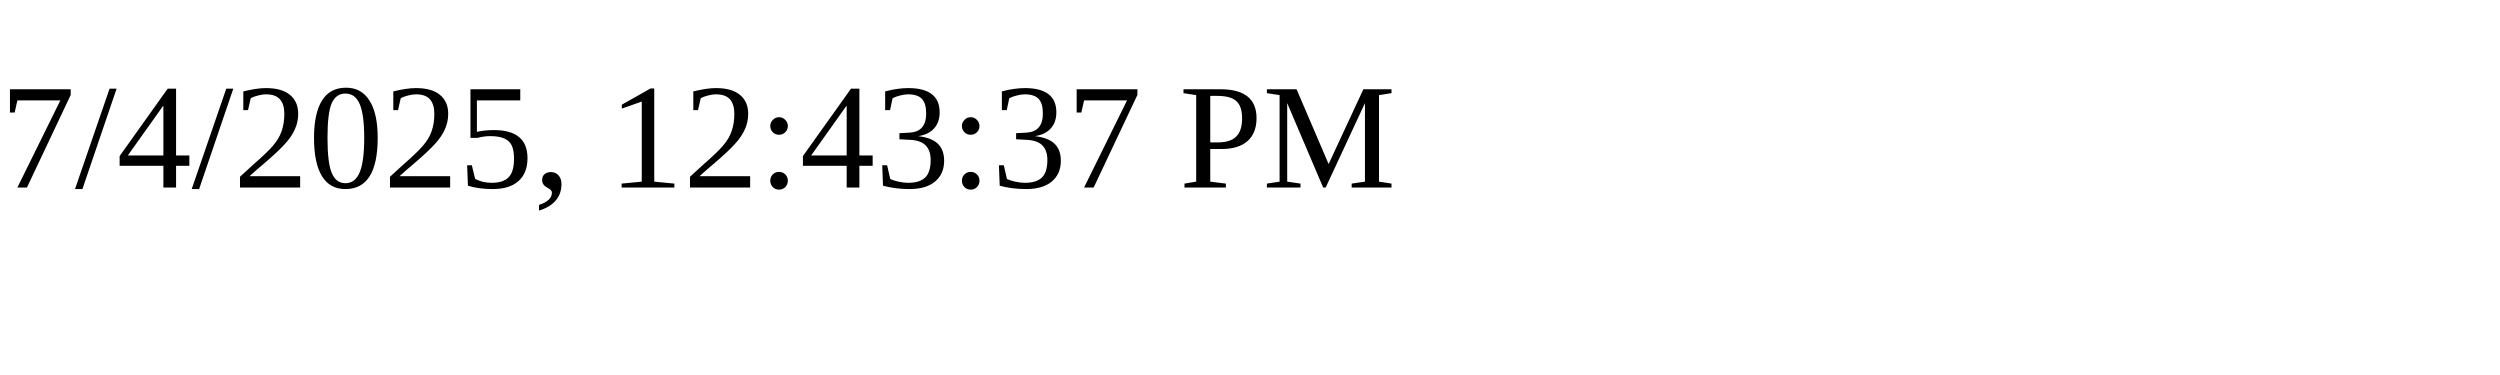
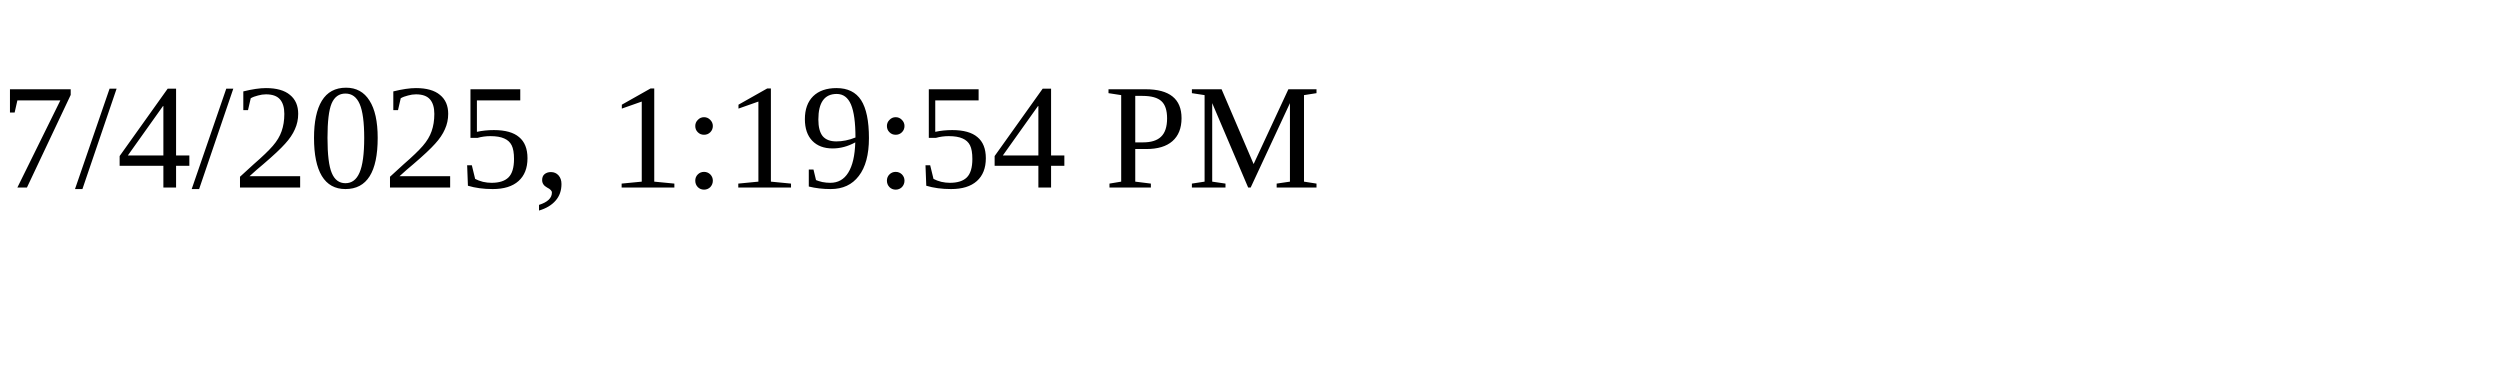
<svg xmlns="http://www.w3.org/2000/svg" height="30" width="200">
-   <text x="0" y="15">7/4/2025, 12:43:37 PM</text>
+   <text x="0" y="15">7/4/2025, 1:19:54 PM</text>
</svg>
